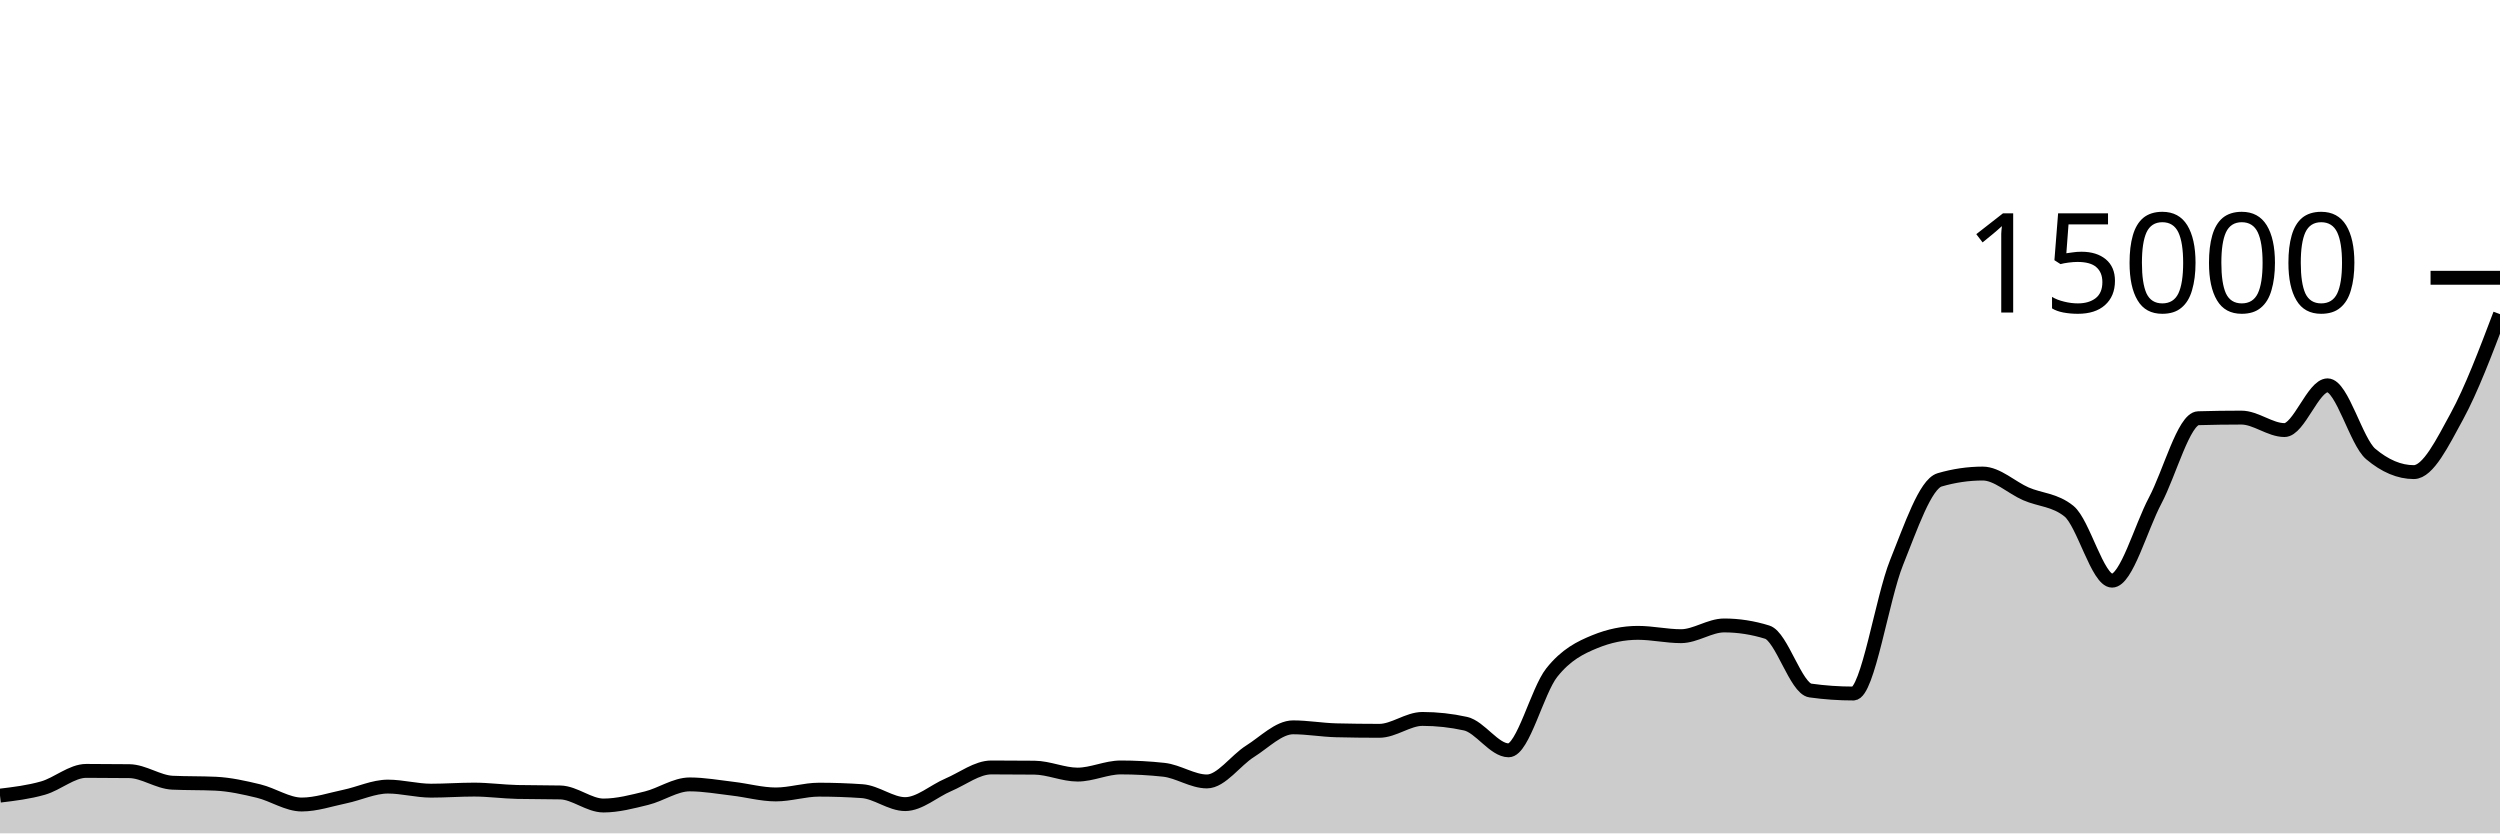
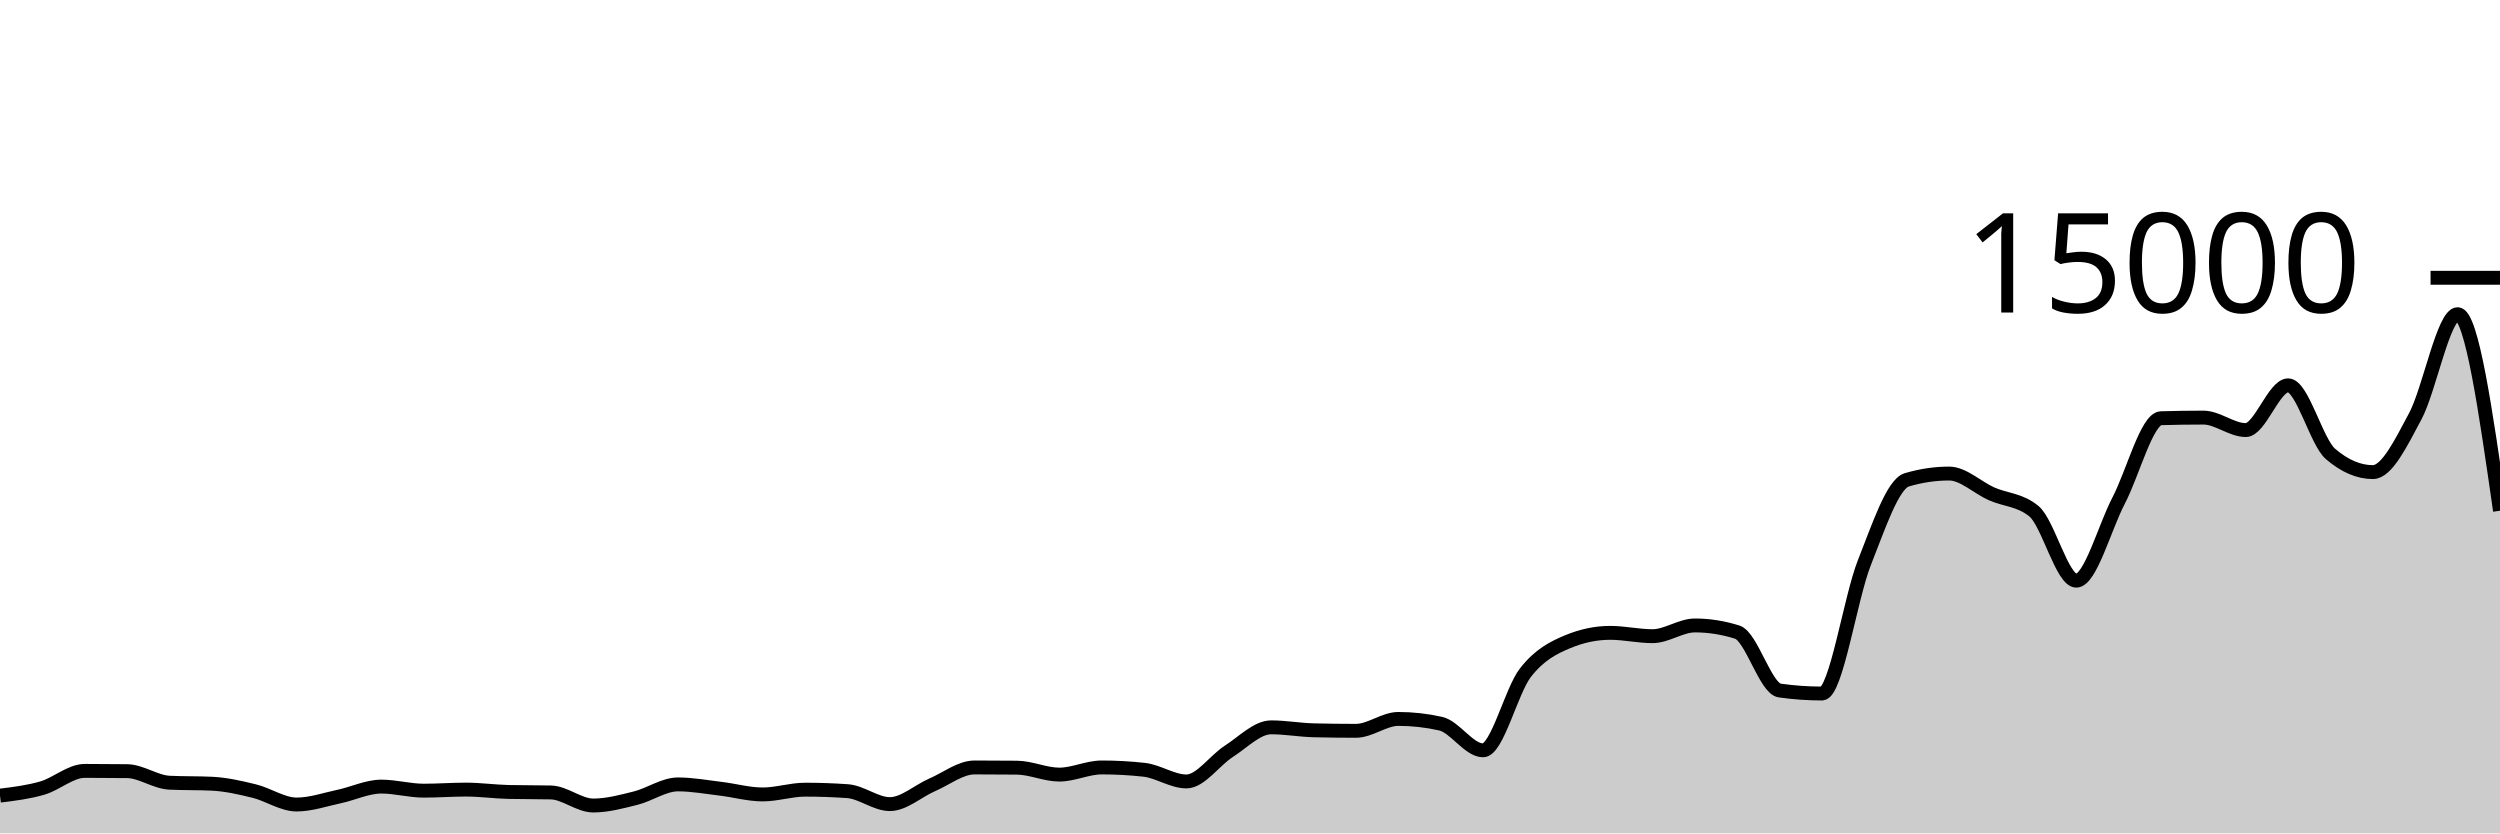
<svg xmlns="http://www.w3.org/2000/svg" viewBox="0 0 180 60">
  <g transform="translate(0,20)">
-     <path class="area" fill="rgba(0, 0, 0, 0.2)" d="M0,37.285C1.034,37.16,2.069,37.036,3.103,36.739C4.138,36.442,5.172,35.504,6.207,35.504C7.241,35.504,8.276,35.51,9.31,35.523C10.345,35.535,11.379,36.307,12.414,36.355C13.448,36.403,14.483,36.379,15.517,36.427C16.552,36.475,17.586,36.708,18.621,36.957C19.655,37.207,20.69,37.925,21.724,37.925C22.759,37.925,23.793,37.567,24.828,37.352C25.862,37.137,26.897,36.635,27.931,36.635C28.966,36.635,30,36.928,31.034,36.928C32.069,36.928,33.103,36.851,34.138,36.851C35.172,36.851,36.207,36.998,37.241,37.021C38.276,37.044,39.31,37.033,40.345,37.056C41.379,37.079,42.414,37.997,43.448,37.997C44.483,37.997,45.517,37.72,46.552,37.467C47.586,37.213,48.621,36.477,49.655,36.477C50.69,36.477,51.724,36.666,52.759,36.787C53.793,36.907,54.828,37.2,55.862,37.2C56.897,37.2,57.931,36.856,58.966,36.856C60,36.856,61.034,36.892,62.069,36.963C63.103,37.034,64.138,37.896,65.172,37.896C66.207,37.896,67.241,36.949,68.276,36.509C69.31,36.069,70.345,35.256,71.379,35.256C72.414,35.256,73.448,35.261,74.483,35.272C75.517,35.283,76.552,35.771,77.586,35.771C78.621,35.771,79.655,35.256,80.69,35.256C81.724,35.256,82.759,35.312,83.793,35.424C84.828,35.536,85.862,36.264,86.897,36.264C87.931,36.264,88.966,34.745,90,34.096C91.034,33.447,92.069,32.368,93.103,32.368C94.138,32.368,95.172,32.556,96.207,32.581C97.241,32.606,98.276,32.619,99.31,32.619C100.345,32.619,101.379,31.763,102.414,31.763C103.448,31.763,104.483,31.876,105.517,32.104C106.552,32.332,107.586,34.024,108.621,34.024C109.655,34.024,110.69,29.736,111.724,28.432C112.759,27.128,113.793,26.623,114.828,26.2C115.862,25.777,116.897,25.565,117.931,25.565C118.966,25.565,120,25.805,121.034,25.805C122.069,25.805,123.103,25.032,124.138,25.032C125.172,25.032,126.207,25.193,127.241,25.515C128.276,25.836,129.31,29.573,130.345,29.717C131.379,29.861,132.414,29.933,133.448,29.933C134.483,29.933,135.517,23.068,136.552,20.504C137.586,17.94,138.621,14.852,139.655,14.549C140.69,14.247,141.724,14.096,142.759,14.096C143.793,14.096,144.828,15.103,145.862,15.555C146.897,16.006,147.931,15.972,148.966,16.805C150,17.639,151.034,21.808,152.069,21.808C153.103,21.808,154.138,17.989,155.172,16.04C156.207,14.091,157.241,10.142,158.276,10.112C159.31,10.082,160.345,10.067,161.379,10.067C162.414,10.067,163.448,10.965,164.483,10.965C165.517,10.965,166.552,7.744,167.586,7.744C168.621,7.744,169.655,11.814,170.69,12.685C171.724,13.556,172.759,13.992,173.793,13.992C174.828,13.992,175.862,11.868,176.897,9.973C177.931,8.078,178.966,5.35,180,2.621L180,40C178.966,40,177.931,40,176.897,40C175.862,40,174.828,40,173.793,40C172.759,40,171.724,40,170.69,40C169.655,40,168.621,40,167.586,40C166.552,40,165.517,40,164.483,40C163.448,40,162.414,40,161.379,40C160.345,40,159.31,40,158.276,40C157.241,40,156.207,40,155.172,40C154.138,40,153.103,40,152.069,40C151.034,40,150,40,148.966,40C147.931,40,146.897,40,145.862,40C144.828,40,143.793,40,142.759,40C141.724,40,140.69,40,139.655,40C138.621,40,137.586,40,136.552,40C135.517,40,134.483,40,133.448,40C132.414,40,131.379,40,130.345,40C129.31,40,128.276,40,127.241,40C126.207,40,125.172,40,124.138,40C123.103,40,122.069,40,121.034,40C120,40,118.966,40,117.931,40C116.897,40,115.862,40,114.828,40C113.793,40,112.759,40,111.724,40C110.69,40,109.655,40,108.621,40C107.586,40,106.552,40,105.517,40C104.483,40,103.448,40,102.414,40C101.379,40,100.345,40,99.31,40C98.276,40,97.241,40,96.207,40C95.172,40,94.138,40,93.103,40C92.069,40,91.034,40,90,40C88.966,40,87.931,40,86.897,40C85.862,40,84.828,40,83.793,40C82.759,40,81.724,40,80.69,40C79.655,40,78.621,40,77.586,40C76.552,40,75.517,40,74.483,40C73.448,40,72.414,40,71.379,40C70.345,40,69.31,40,68.276,40C67.241,40,66.207,40,65.172,40C64.138,40,63.103,40,62.069,40C61.034,40,60,40,58.966,40C57.931,40,56.897,40,55.862,40C54.828,40,53.793,40,52.759,40C51.724,40,50.69,40,49.655,40C48.621,40,47.586,40,46.552,40C45.517,40,44.483,40,43.448,40C42.414,40,41.379,40,40.345,40C39.31,40,38.276,40,37.241,40C36.207,40,35.172,40,34.138,40C33.103,40,32.069,40,31.034,40C30,40,28.966,40,27.931,40C26.897,40,25.862,40,24.828,40C23.793,40,22.759,40,21.724,40C20.69,40,19.655,40,18.621,40C17.586,40,16.552,40,15.517,40C14.483,40,13.448,40,12.414,40C11.379,40,10.345,40,9.31,40C8.276,40,7.241,40,6.207,40C5.172,40,4.138,40,3.103,40C2.069,40,1.034,40,0,40Z" />
-     <path class="line" stroke="black" fill="none" d="M0,37.285C1.034,37.16,2.069,37.036,3.103,36.739C4.138,36.442,5.172,35.504,6.207,35.504C7.241,35.504,8.276,35.51,9.31,35.523C10.345,35.535,11.379,36.307,12.414,36.355C13.448,36.403,14.483,36.379,15.517,36.427C16.552,36.475,17.586,36.708,18.621,36.957C19.655,37.207,20.69,37.925,21.724,37.925C22.759,37.925,23.793,37.567,24.828,37.352C25.862,37.137,26.897,36.635,27.931,36.635C28.966,36.635,30,36.928,31.034,36.928C32.069,36.928,33.103,36.851,34.138,36.851C35.172,36.851,36.207,36.998,37.241,37.021C38.276,37.044,39.31,37.033,40.345,37.056C41.379,37.079,42.414,37.997,43.448,37.997C44.483,37.997,45.517,37.72,46.552,37.467C47.586,37.213,48.621,36.477,49.655,36.477C50.69,36.477,51.724,36.666,52.759,36.787C53.793,36.907,54.828,37.2,55.862,37.2C56.897,37.2,57.931,36.856,58.966,36.856C60,36.856,61.034,36.892,62.069,36.963C63.103,37.034,64.138,37.896,65.172,37.896C66.207,37.896,67.241,36.949,68.276,36.509C69.31,36.069,70.345,35.256,71.379,35.256C72.414,35.256,73.448,35.261,74.483,35.272C75.517,35.283,76.552,35.771,77.586,35.771C78.621,35.771,79.655,35.256,80.69,35.256C81.724,35.256,82.759,35.312,83.793,35.424C84.828,35.536,85.862,36.264,86.897,36.264C87.931,36.264,88.966,34.745,90,34.096C91.034,33.447,92.069,32.368,93.103,32.368C94.138,32.368,95.172,32.556,96.207,32.581C97.241,32.606,98.276,32.619,99.31,32.619C100.345,32.619,101.379,31.763,102.414,31.763C103.448,31.763,104.483,31.876,105.517,32.104C106.552,32.332,107.586,34.024,108.621,34.024C109.655,34.024,110.69,29.736,111.724,28.432C112.759,27.128,113.793,26.623,114.828,26.2C115.862,25.777,116.897,25.565,117.931,25.565C118.966,25.565,120,25.805,121.034,25.805C122.069,25.805,123.103,25.032,124.138,25.032C125.172,25.032,126.207,25.193,127.241,25.515C128.276,25.836,129.31,29.573,130.345,29.717C131.379,29.861,132.414,29.933,133.448,29.933C134.483,29.933,135.517,23.068,136.552,20.504C137.586,17.94,138.621,14.852,139.655,14.549C140.69,14.247,141.724,14.096,142.759,14.096C143.793,14.096,144.828,15.103,145.862,15.555C146.897,16.006,147.931,15.972,148.966,16.805C150,17.639,151.034,21.808,152.069,21.808C153.103,21.808,154.138,17.989,155.172,16.04C156.207,14.091,157.241,10.142,158.276,10.112C159.31,10.082,160.345,10.067,161.379,10.067C162.414,10.067,163.448,10.965,164.483,10.965C165.517,10.965,166.552,7.744,167.586,7.744C168.621,7.744,169.655,11.814,170.69,12.685C171.724,13.556,172.759,13.992,173.793,13.992C174.828,13.992,175.862,11.868,176.897,9.973C177.931,8.078,178.966,5.35,180,2.621" />
+     <path class="area" fill="rgba(0, 0, 0, 0.2)" d="M0,37.285C1.017,37.16,2.034,37.036,3.051,36.739C4.068,36.442,5.085,35.504,6.102,35.504C7.119,35.504,8.136,35.51,9.153,35.523C10.169,35.535,11.186,36.307,12.203,36.355C13.22,36.403,14.237,36.379,15.254,36.427C16.271,36.475,17.288,36.708,18.305,36.957C19.322,37.207,20.339,37.925,21.356,37.925C22.373,37.925,23.39,37.567,24.407,37.352C25.424,37.137,26.441,36.635,27.458,36.635C28.475,36.635,29.492,36.928,30.508,36.928C31.525,36.928,32.542,36.851,33.559,36.851C34.576,36.851,35.593,36.998,36.61,37.021C37.627,37.044,38.644,37.033,39.661,37.056C40.678,37.079,41.695,37.997,42.712,37.997C43.729,37.997,44.746,37.72,45.763,37.467C46.78,37.213,47.797,36.477,48.814,36.477C49.831,36.477,50.847,36.666,51.864,36.787C52.881,36.907,53.898,37.2,54.915,37.2C55.932,37.2,56.949,36.856,57.966,36.856C58.983,36.856,60,36.892,61.017,36.963C62.034,37.034,63.051,37.896,64.068,37.896C65.085,37.896,66.102,36.949,67.119,36.509C68.136,36.069,69.153,35.256,70.169,35.256C71.186,35.256,72.203,35.261,73.22,35.272C74.237,35.283,75.254,35.771,76.271,35.771C77.288,35.771,78.305,35.256,79.322,35.256C80.339,35.256,81.356,35.312,82.373,35.424C83.39,35.536,84.407,36.264,85.424,36.264C86.441,36.264,87.458,34.745,88.475,34.096C89.492,33.447,90.508,32.368,91.525,32.368C92.542,32.368,93.559,32.556,94.576,32.581C95.593,32.606,96.61,32.619,97.627,32.619C98.644,32.619,99.661,31.763,100.678,31.763C101.695,31.763,102.712,31.876,103.729,32.104C104.746,32.332,105.763,34.024,106.78,34.024C107.797,34.024,108.814,29.736,109.831,28.432C110.847,27.128,111.864,26.623,112.881,26.2C113.898,25.777,114.915,25.565,115.932,25.565C116.949,25.565,117.966,25.805,118.983,25.805C120,25.805,121.017,25.032,122.034,25.032C123.051,25.032,124.068,25.193,125.085,25.515C126.102,25.836,127.119,29.573,128.136,29.717C129.153,29.861,130.169,29.933,131.186,29.933C132.203,29.933,133.22,23.068,134.237,20.504C135.254,17.94,136.271,14.852,137.288,14.549C138.305,14.247,139.322,14.096,140.339,14.096C141.356,14.096,142.373,15.103,143.39,15.555C144.407,16.006,145.424,15.972,146.441,16.805C147.458,17.639,148.475,21.808,149.492,21.808C150.508,21.808,151.525,17.989,152.542,16.04C153.559,14.091,154.576,10.142,155.593,10.112C156.61,10.082,157.627,10.067,158.644,10.067C159.661,10.067,160.678,10.965,161.695,10.965C162.712,10.965,163.729,7.744,164.746,7.744C165.763,7.744,166.78,11.814,167.797,12.685C168.814,13.556,169.831,13.992,170.847,13.992C171.864,13.992,172.881,11.868,173.898,9.973C174.915,8.078,175.932,2.621,176.949,2.621C177.966,2.621,178.983,9.697,180,16.773L180,40C178.983,40,177.966,40,176.949,40C175.932,40,174.915,40,173.898,40C172.881,40,171.864,40,170.847,40C169.831,40,168.814,40,167.797,40C166.78,40,165.763,40,164.746,40C163.729,40,162.712,40,161.695,40C160.678,40,159.661,40,158.644,40C157.627,40,156.61,40,155.593,40C154.576,40,153.559,40,152.542,40C151.525,40,150.508,40,149.492,40C148.475,40,147.458,40,146.441,40C145.424,40,144.407,40,143.39,40C142.373,40,141.356,40,140.339,40C139.322,40,138.305,40,137.288,40C136.271,40,135.254,40,134.237,40C133.22,40,132.203,40,131.186,40C130.169,40,129.153,40,128.136,40C127.119,40,126.102,40,125.085,40C124.068,40,123.051,40,122.034,40C121.017,40,120,40,118.983,40C117.966,40,116.949,40,115.932,40C114.915,40,113.898,40,112.881,40C111.864,40,110.847,40,109.831,40C108.814,40,107.797,40,106.78,40C105.763,40,104.746,40,103.729,40C102.712,40,101.695,40,100.678,40C99.661,40,98.644,40,97.627,40C96.61,40,95.593,40,94.576,40C93.559,40,92.542,40,91.525,40C90.508,40,89.492,40,88.475,40C87.458,40,86.441,40,85.424,40C84.407,40,83.39,40,82.373,40C81.356,40,80.339,40,79.322,40C78.305,40,77.288,40,76.271,40C75.254,40,74.237,40,73.22,40C72.203,40,71.186,40,70.169,40C69.153,40,68.136,40,67.119,40C66.102,40,65.085,40,64.068,40C63.051,40,62.034,40,61.017,40C60,40,58.983,40,57.966,40C56.949,40,55.932,40,54.915,40C53.898,40,52.881,40,51.864,40C50.847,40,49.831,40,48.814,40C47.797,40,46.78,40,45.763,40C44.746,40,43.729,40,42.712,40C41.695,40,40.678,40,39.661,40C38.644,40,37.627,40,36.61,40C35.593,40,34.576,40,33.559,40C32.542,40,31.525,40,30.508,40C29.492,40,28.475,40,27.458,40C26.441,40,25.424,40,24.407,40C23.39,40,22.373,40,21.356,40C20.339,40,19.322,40,18.305,40C17.288,40,16.271,40,15.254,40C14.237,40,13.22,40,12.203,40C11.186,40,10.169,40,9.153,40C8.136,40,7.119,40,6.102,40C5.085,40,4.068,40,3.051,40C2.034,40,1.017,40,0,40Z" />
+     <path class="line" stroke="black" fill="none" d="M0,37.285C1.017,37.16,2.034,37.036,3.051,36.739C4.068,36.442,5.085,35.504,6.102,35.504C7.119,35.504,8.136,35.51,9.153,35.523C10.169,35.535,11.186,36.307,12.203,36.355C13.22,36.403,14.237,36.379,15.254,36.427C16.271,36.475,17.288,36.708,18.305,36.957C19.322,37.207,20.339,37.925,21.356,37.925C22.373,37.925,23.39,37.567,24.407,37.352C25.424,37.137,26.441,36.635,27.458,36.635C28.475,36.635,29.492,36.928,30.508,36.928C31.525,36.928,32.542,36.851,33.559,36.851C34.576,36.851,35.593,36.998,36.61,37.021C37.627,37.044,38.644,37.033,39.661,37.056C40.678,37.079,41.695,37.997,42.712,37.997C43.729,37.997,44.746,37.72,45.763,37.467C46.78,37.213,47.797,36.477,48.814,36.477C49.831,36.477,50.847,36.666,51.864,36.787C52.881,36.907,53.898,37.2,54.915,37.2C55.932,37.2,56.949,36.856,57.966,36.856C58.983,36.856,60,36.892,61.017,36.963C62.034,37.034,63.051,37.896,64.068,37.896C65.085,37.896,66.102,36.949,67.119,36.509C68.136,36.069,69.153,35.256,70.169,35.256C71.186,35.256,72.203,35.261,73.22,35.272C74.237,35.283,75.254,35.771,76.271,35.771C77.288,35.771,78.305,35.256,79.322,35.256C80.339,35.256,81.356,35.312,82.373,35.424C83.39,35.536,84.407,36.264,85.424,36.264C86.441,36.264,87.458,34.745,88.475,34.096C89.492,33.447,90.508,32.368,91.525,32.368C92.542,32.368,93.559,32.556,94.576,32.581C95.593,32.606,96.61,32.619,97.627,32.619C98.644,32.619,99.661,31.763,100.678,31.763C101.695,31.763,102.712,31.876,103.729,32.104C104.746,32.332,105.763,34.024,106.78,34.024C107.797,34.024,108.814,29.736,109.831,28.432C110.847,27.128,111.864,26.623,112.881,26.2C113.898,25.777,114.915,25.565,115.932,25.565C116.949,25.565,117.966,25.805,118.983,25.805C120,25.805,121.017,25.032,122.034,25.032C123.051,25.032,124.068,25.193,125.085,25.515C126.102,25.836,127.119,29.573,128.136,29.717C129.153,29.861,130.169,29.933,131.186,29.933C132.203,29.933,133.22,23.068,134.237,20.504C135.254,17.94,136.271,14.852,137.288,14.549C138.305,14.247,139.322,14.096,140.339,14.096C141.356,14.096,142.373,15.103,143.39,15.555C144.407,16.006,145.424,15.972,146.441,16.805C147.458,17.639,148.475,21.808,149.492,21.808C150.508,21.808,151.525,17.989,152.542,16.04C153.559,14.091,154.576,10.142,155.593,10.112C156.61,10.082,157.627,10.067,158.644,10.067C159.661,10.067,160.678,10.965,161.695,10.965C162.712,10.965,163.729,7.744,164.746,7.744C165.763,7.744,166.78,11.814,167.797,12.685C168.814,13.556,169.831,13.992,170.847,13.992C171.864,13.992,172.881,11.868,173.898,9.973C174.915,8.078,175.932,2.621,176.949,2.621C177.966,2.621,178.983,9.697,180,16.773" />
    <path class="axis-ceiling" stroke-width="1" stroke="black" fill="none" d="M175,0L180,0" />
    <text class="axis-ceiling-label" font-family="sans-serif" text-anchor="end" font-size="10px" x="170" y="2.5">15000</text>
  </g>
</svg>
